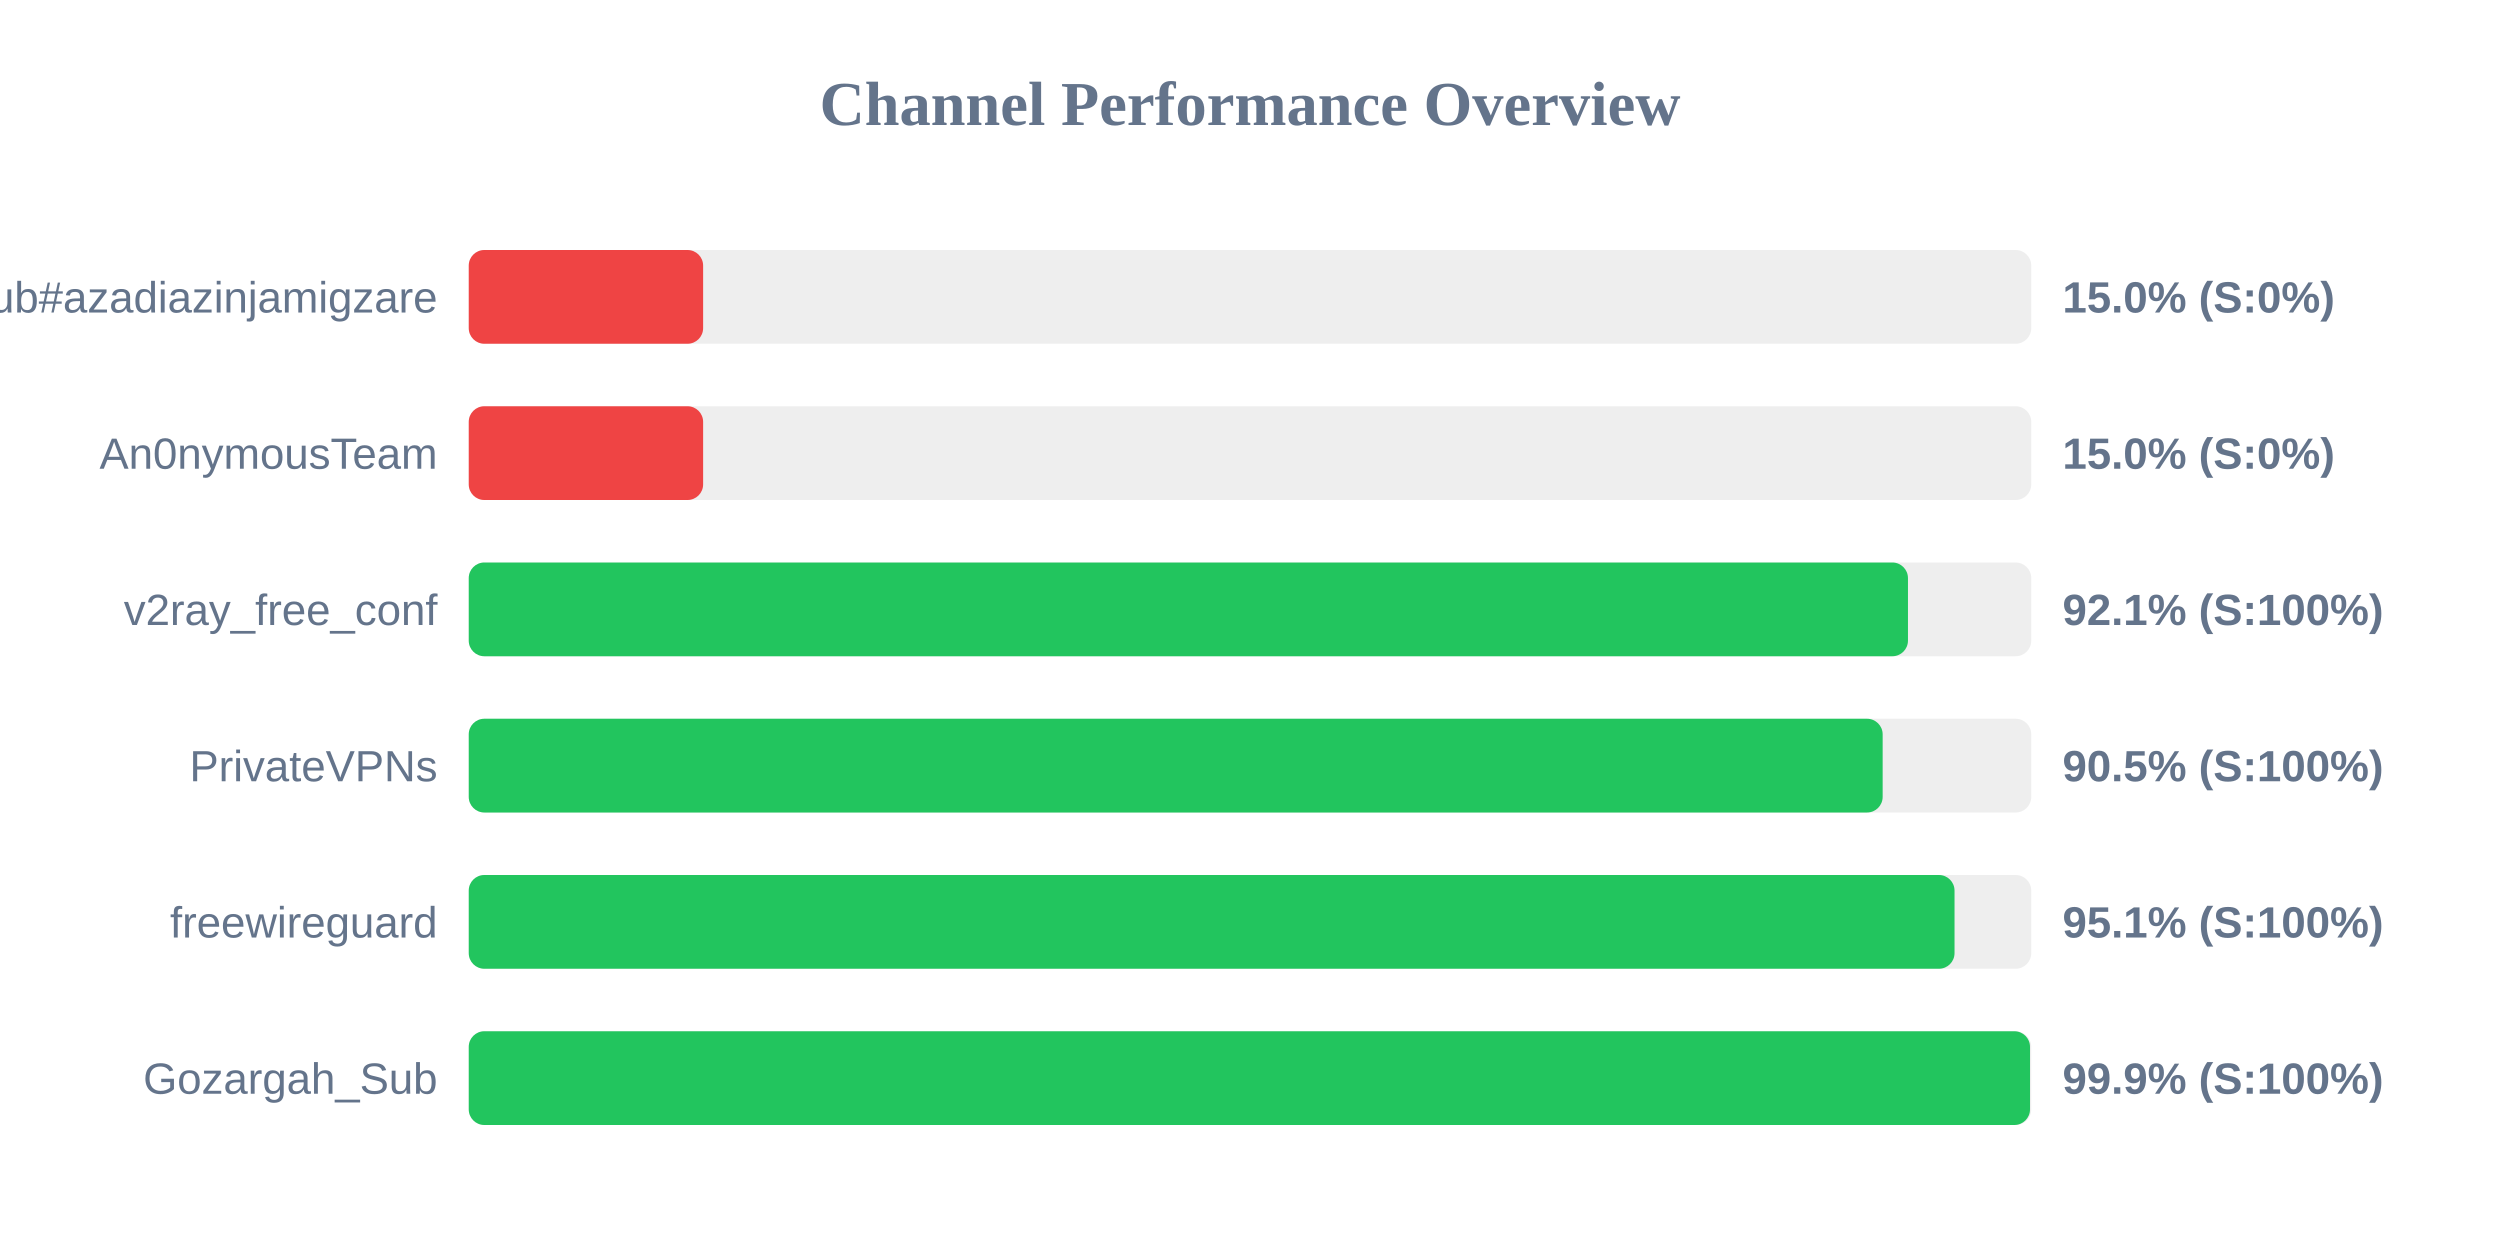
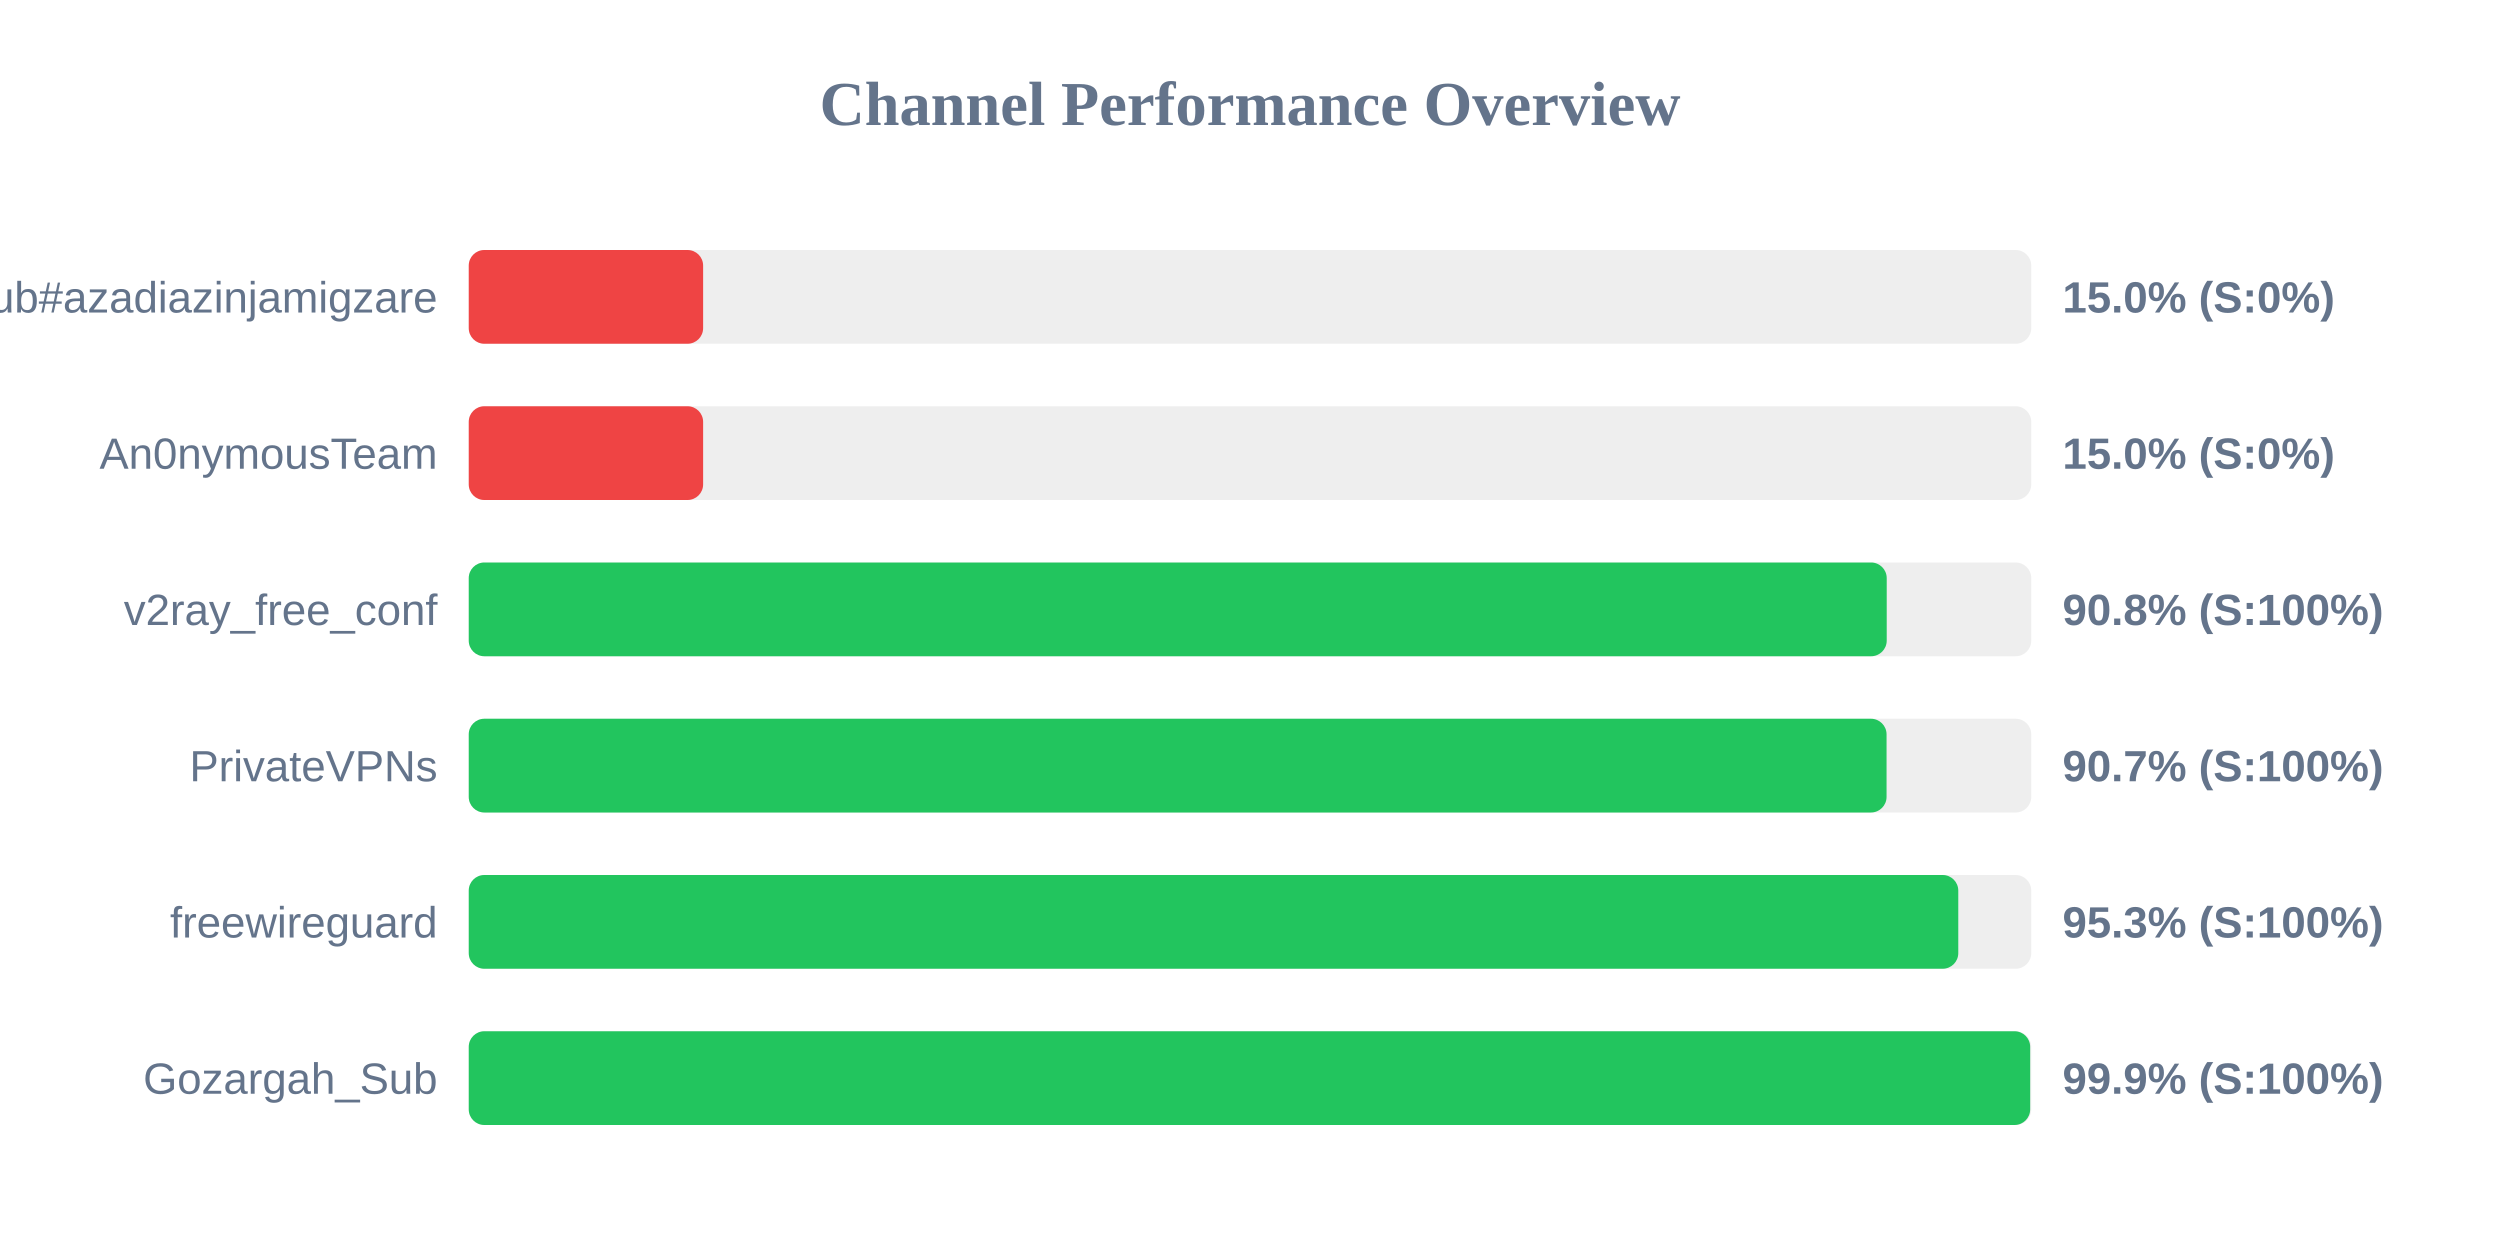
<svg xmlns="http://www.w3.org/2000/svg" width="800" height="400" version="1.1">
  <style>
        .row { font: 14px Arial; fill: #64748b; }
        .score { font: bold 14px Arial; fill: #64748b; }
    </style>
  <text x="400" y="40" text-anchor="middle" font-size="20px" font-weight="bold" fill="#64748b">Channel Performance Overview</text>
  <rect x="150" y="80" width="500" height="30" fill="#eee" rx="5" />
  <rect x="150" y="80" width="75.0" height="30" fill="#ef4444" rx="5" />
  <text x="140" y="100" text-anchor="end" class="row">Sub#azadiazinjamigzare</text>
  <text x="660" y="100" text-anchor="start" class="score">15.0% (S:0%)</text>
  <rect x="150" y="130" width="500" height="30" fill="#eee" rx="5" />
  <rect x="150" y="130" width="75.0" height="30" fill="#ef4444" rx="5" />
  <text x="140" y="150" text-anchor="end" class="row">An0nymousTeam</text>
  <text x="660" y="150" text-anchor="start" class="score">15.0% (S:0%)</text>
  <rect x="150" y="180" width="500" height="30" fill="#eee" rx="5" />
-   <rect x="150" y="180" width="460.55" height="30" fill="#22c55e" rx="5" />
+   <rect x="150" y="180" width="453.75" height="30" fill="#22c55e" rx="5" />
  <text x="140" y="200" text-anchor="end" class="row">v2ray_free_conf</text>
-   <text x="660" y="200" text-anchor="start" class="score">92.1% (S:100%)</text>
+   <text x="660" y="200" text-anchor="start" class="score">90.8% (S:100%)</text>
  <rect x="150" y="230" width="500" height="30" fill="#eee" rx="5" />
-   <rect x="150" y="230" width="452.45" height="30" fill="#22c55e" rx="5" />
+   <rect x="150" y="230" width="453.7" height="30" fill="#22c55e" rx="5" />
  <text x="140" y="250" text-anchor="end" class="row">PrivateVPNs</text>
-   <text x="660" y="250" text-anchor="start" class="score">90.5% (S:100%)</text>
+   <text x="660" y="250" text-anchor="start" class="score">90.7% (S:100%)</text>
  <rect x="150" y="280" width="500" height="30" fill="#eee" rx="5" />
-   <rect x="150" y="280" width="475.45" height="30" fill="#22c55e" rx="5" />
+   <rect x="150" y="280" width="476.65" height="30" fill="#22c55e" rx="5" />
  <text x="140" y="300" text-anchor="end" class="row">freewireguard</text>
-   <text x="660" y="300" text-anchor="start" class="score">95.1% (S:100%)</text>
+   <text x="660" y="300" text-anchor="start" class="score">95.3% (S:100%)</text>
  <rect x="150" y="330" width="500" height="30" fill="#eee" rx="5" />
-   <rect x="150" y="330" width="499.6" height="30" fill="#22c55e" rx="5" />
+   <rect x="150" y="330" width="499.65" height="30" fill="#22c55e" rx="5" />
  <text x="140" y="350" text-anchor="end" class="row">Gozargah_Sub</text>
  <text x="660" y="350" text-anchor="start" class="score">99.9% (S:100%)</text>
</svg>
